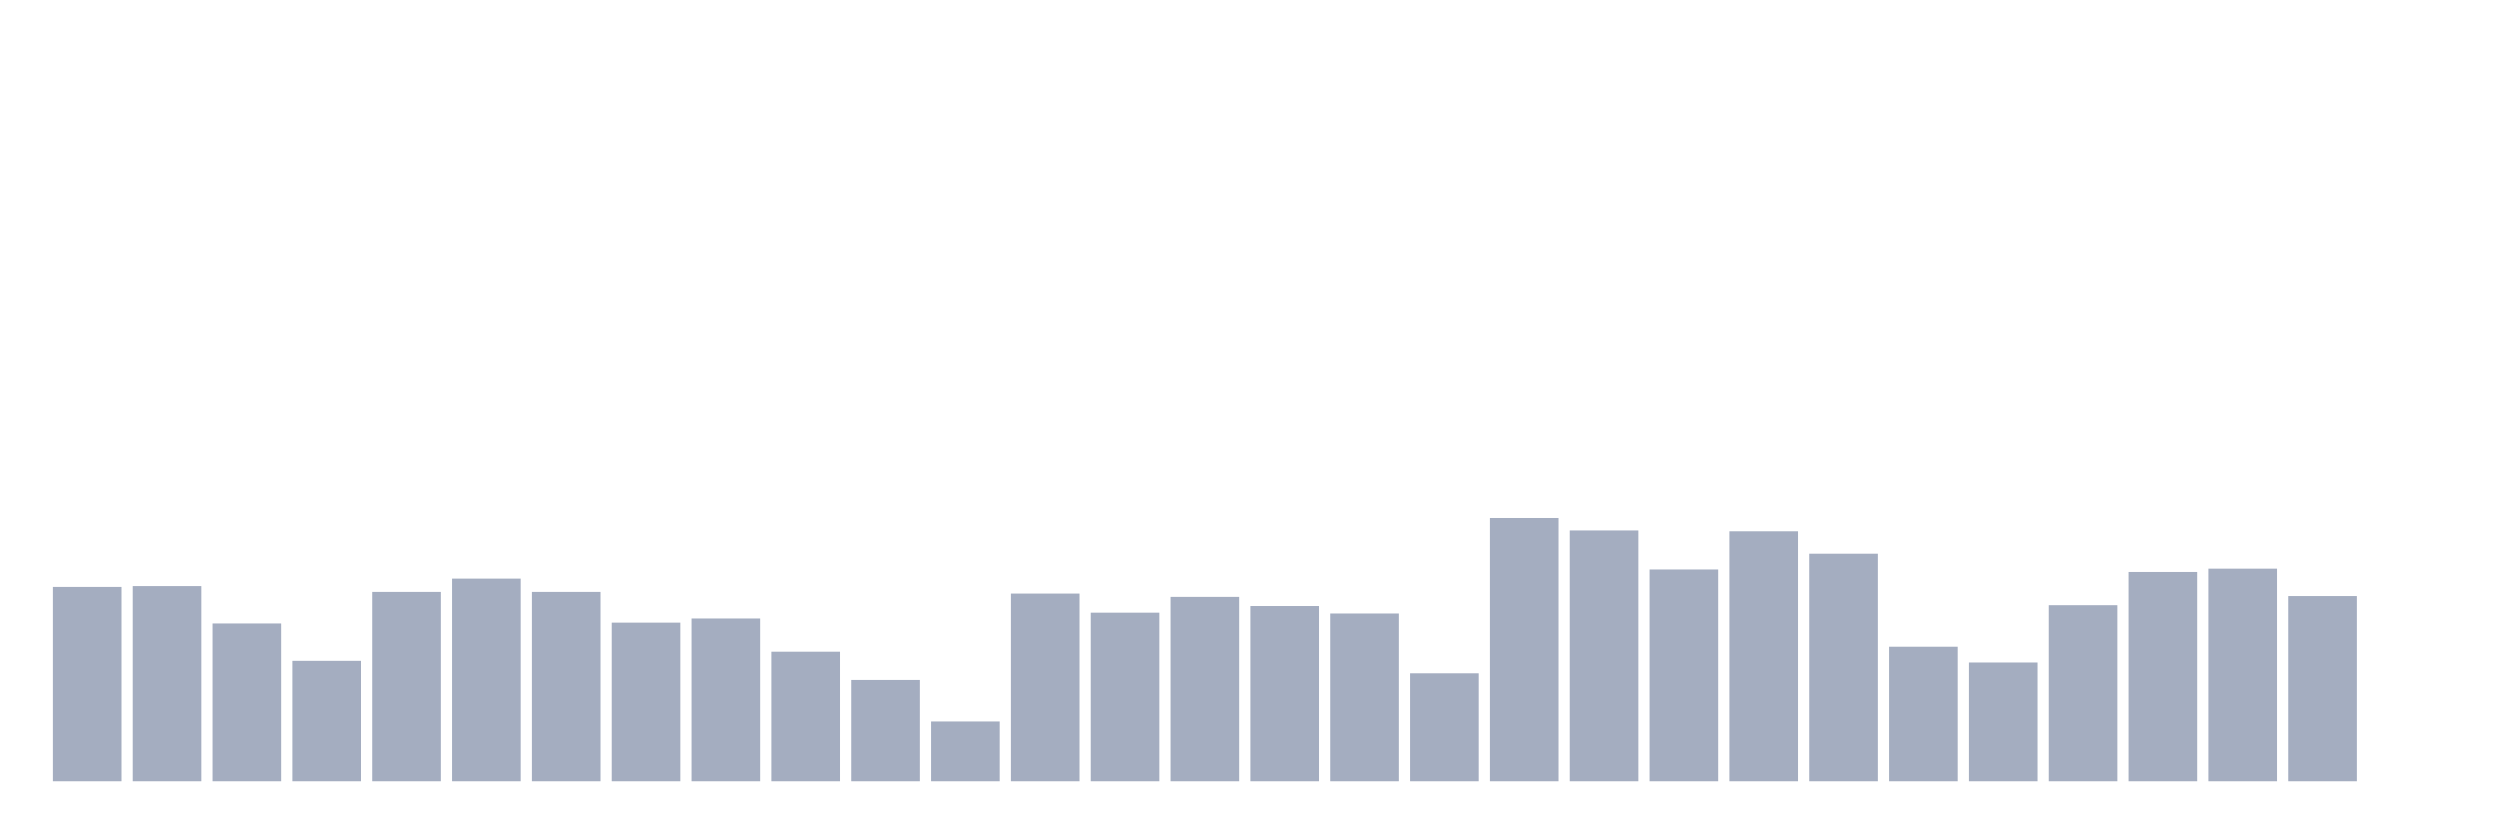
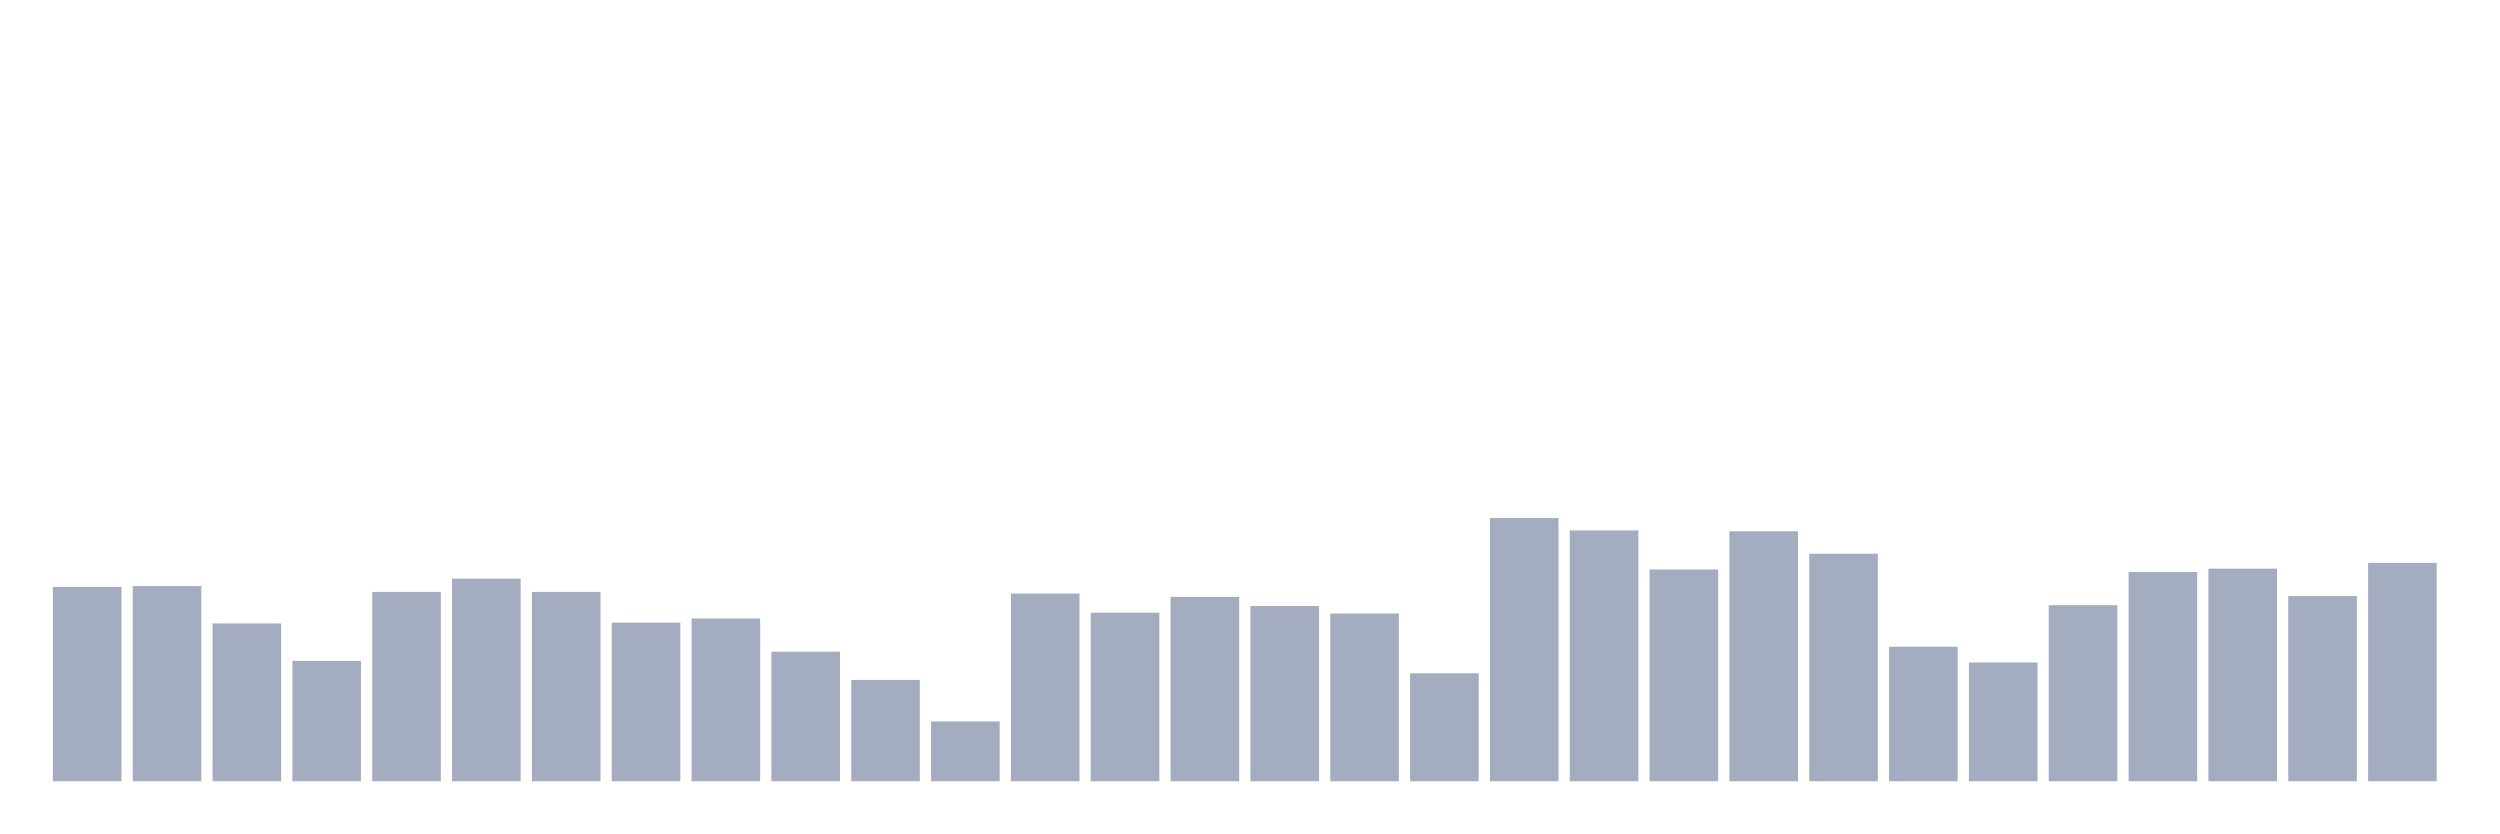
<svg xmlns="http://www.w3.org/2000/svg" viewBox="0 0 480 160">
  <g transform="translate(10,10)">
    <rect class="bar" x="0.153" width="13.175" y="102.688" height="37.312" fill="rgb(164,173,192)" />
    <rect class="bar" x="15.482" width="13.175" y="102.528" height="37.472" fill="rgb(164,173,192)" />
    <rect class="bar" x="30.81" width="13.175" y="109.704" height="30.296" fill="rgb(164,173,192)" />
    <rect class="bar" x="46.138" width="13.175" y="116.879" height="23.121" fill="rgb(164,173,192)" />
    <rect class="bar" x="61.466" width="13.175" y="103.645" height="36.355" fill="rgb(164,173,192)" />
    <rect class="bar" x="76.794" width="13.175" y="101.093" height="38.907" fill="rgb(164,173,192)" />
    <rect class="bar" x="92.123" width="13.175" y="103.645" height="36.355" fill="rgb(164,173,192)" />
    <rect class="bar" x="107.451" width="13.175" y="109.544" height="30.456" fill="rgb(164,173,192)" />
    <rect class="bar" x="122.779" width="13.175" y="108.747" height="31.253" fill="rgb(164,173,192)" />
    <rect class="bar" x="138.107" width="13.175" y="115.125" height="24.875" fill="rgb(164,173,192)" />
    <rect class="bar" x="153.436" width="13.175" y="120.547" height="19.453" fill="rgb(164,173,192)" />
    <rect class="bar" x="168.764" width="13.175" y="128.519" height="11.481" fill="rgb(164,173,192)" />
    <rect class="bar" x="184.092" width="13.175" y="103.964" height="36.036" fill="rgb(164,173,192)" />
    <rect class="bar" x="199.42" width="13.175" y="107.631" height="32.369" fill="rgb(164,173,192)" />
    <rect class="bar" x="214.748" width="13.175" y="104.601" height="35.399" fill="rgb(164,173,192)" />
    <rect class="bar" x="230.077" width="13.175" y="106.355" height="33.645" fill="rgb(164,173,192)" />
    <rect class="bar" x="245.405" width="13.175" y="107.79" height="32.21" fill="rgb(164,173,192)" />
    <rect class="bar" x="260.733" width="13.175" y="119.271" height="20.729" fill="rgb(164,173,192)" />
    <rect class="bar" x="276.061" width="13.175" y="89.453" height="50.547" fill="rgb(164,173,192)" />
    <rect class="bar" x="291.39" width="13.175" y="91.845" height="48.155" fill="rgb(164,173,192)" />
    <rect class="bar" x="306.718" width="13.175" y="99.339" height="40.661" fill="rgb(164,173,192)" />
    <rect class="bar" x="322.046" width="13.175" y="92.005" height="47.995" fill="rgb(164,173,192)" />
    <rect class="bar" x="337.374" width="13.175" y="96.31" height="43.69" fill="rgb(164,173,192)" />
    <rect class="bar" x="352.702" width="13.175" y="114.169" height="25.831" fill="rgb(164,173,192)" />
    <rect class="bar" x="368.031" width="13.175" y="117.198" height="22.802" fill="rgb(164,173,192)" />
    <rect class="bar" x="383.359" width="13.175" y="106.196" height="33.804" fill="rgb(164,173,192)" />
    <rect class="bar" x="398.687" width="13.175" y="99.818" height="40.182" fill="rgb(164,173,192)" />
    <rect class="bar" x="414.015" width="13.175" y="99.18" height="40.82" fill="rgb(164,173,192)" />
    <rect class="bar" x="429.344" width="13.175" y="104.442" height="35.558" fill="rgb(164,173,192)" />
-     <rect class="bar" x="444.672" width="13.175" y="140" height="0" fill="rgb(164,173,192)" />
+     <rect class="bar" x="444.672" width="13.175" y="98.064" height="41.936" fill="rgb(164,173,192)" />
  </g>
</svg>
